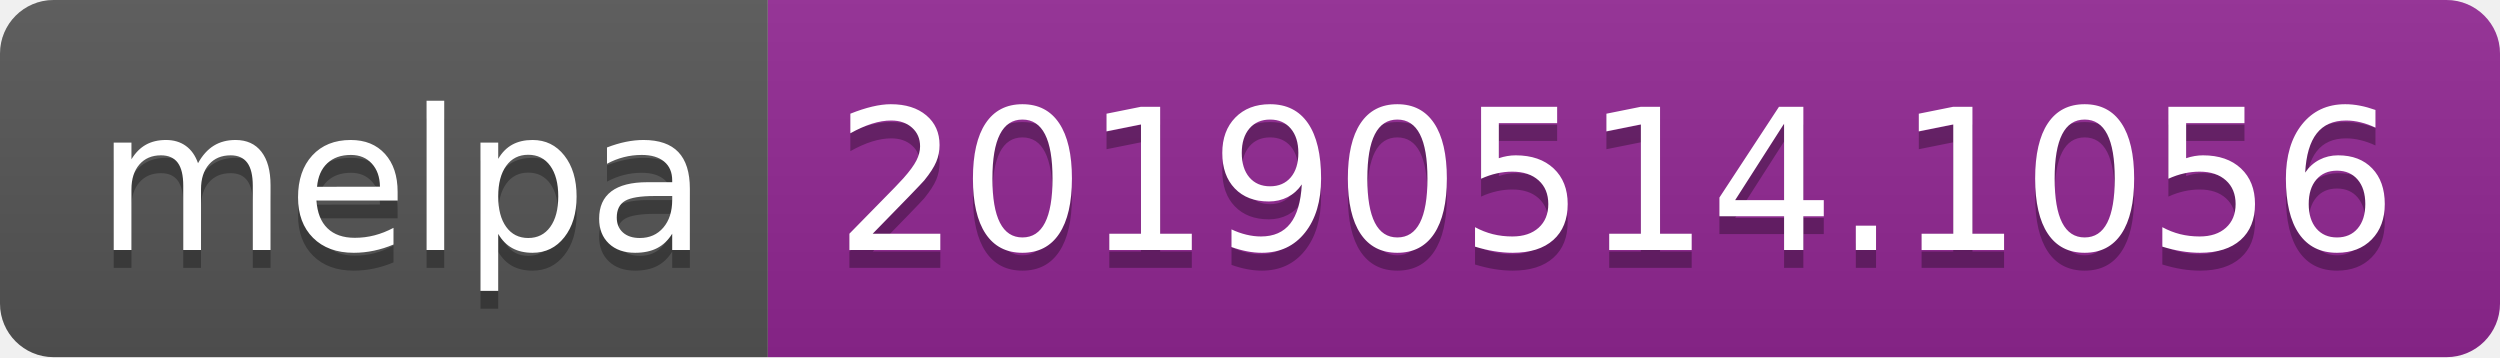
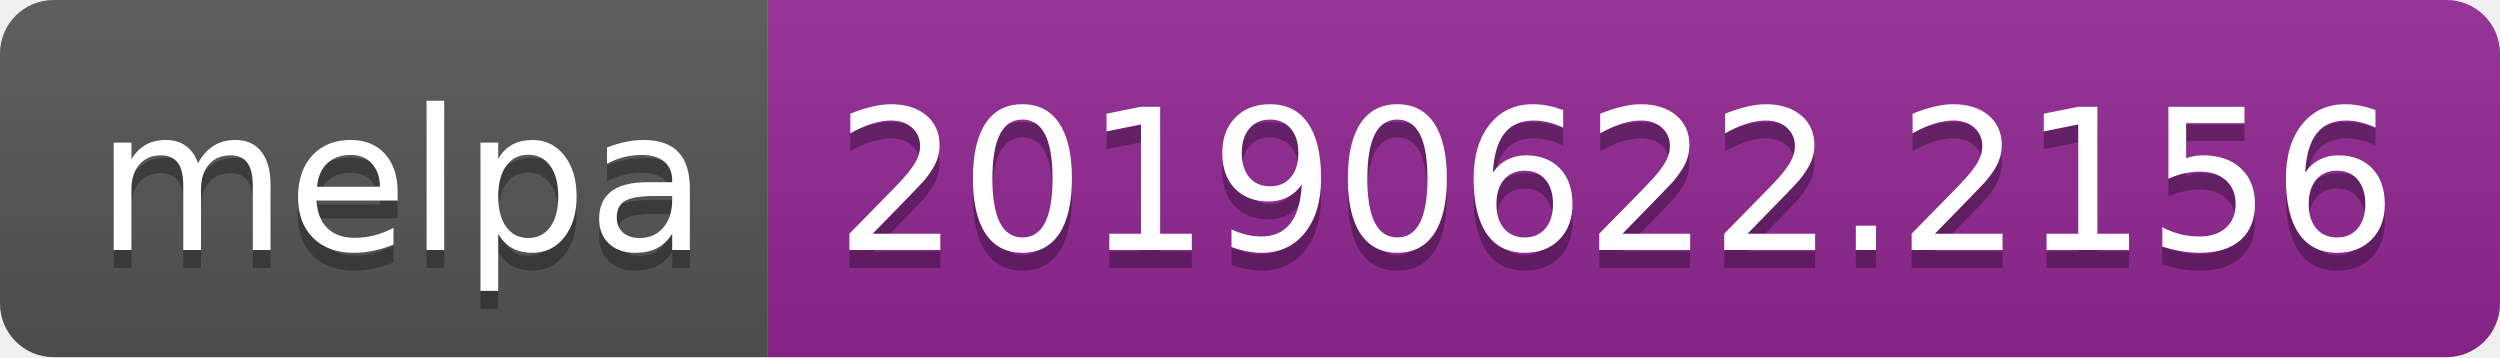
<svg xmlns="http://www.w3.org/2000/svg" width="140" height="20">
  <linearGradient id="b" x2="0" y2="100%">
    <stop offset="0" stop-color="#bbb" stop-opacity=".1" />
    <stop offset="1" stop-opacity=".1" />
  </linearGradient>
  <clipPath id="a">
    <rect width="140" height="20" rx="3" fill="#fff" />
  </clipPath>
  <g clip-path="url(#a)">
    <path fill="#555" d="M0 0h43v20H0z" />
    <path fill="#922793" d="M43 0h97v20H43z" />
    <path fill="url(#b)" d="M0 0h140v20H0z" />
  </g>
  <g fill="#fff" text-anchor="middle" font-family="DejaVu Sans,Verdana,Geneva,sans-serif" font-size="110">
    <text x="225" y="150" fill="#010101" fill-opacity=".3" transform="scale(.1)" textLength="330">melpa</text>
    <text x="225" y="140" transform="scale(.1)" textLength="330">melpa</text>
-     <text x="905" y="150" fill="#010101" fill-opacity=".3" transform="scale(.1)" textLength="870">20190514.1056</text>
-     <text x="905" y="140" transform="scale(.1)" textLength="870">20190514.1056</text>
+     <text x="905" y="150" fill="#010101" fill-opacity=".3" transform="scale(.1)" textLength="870">20190622.2156</text>
+     <text x="905" y="140" transform="scale(.1)" textLength="870">20190622.2156</text>
  </g>
</svg>
